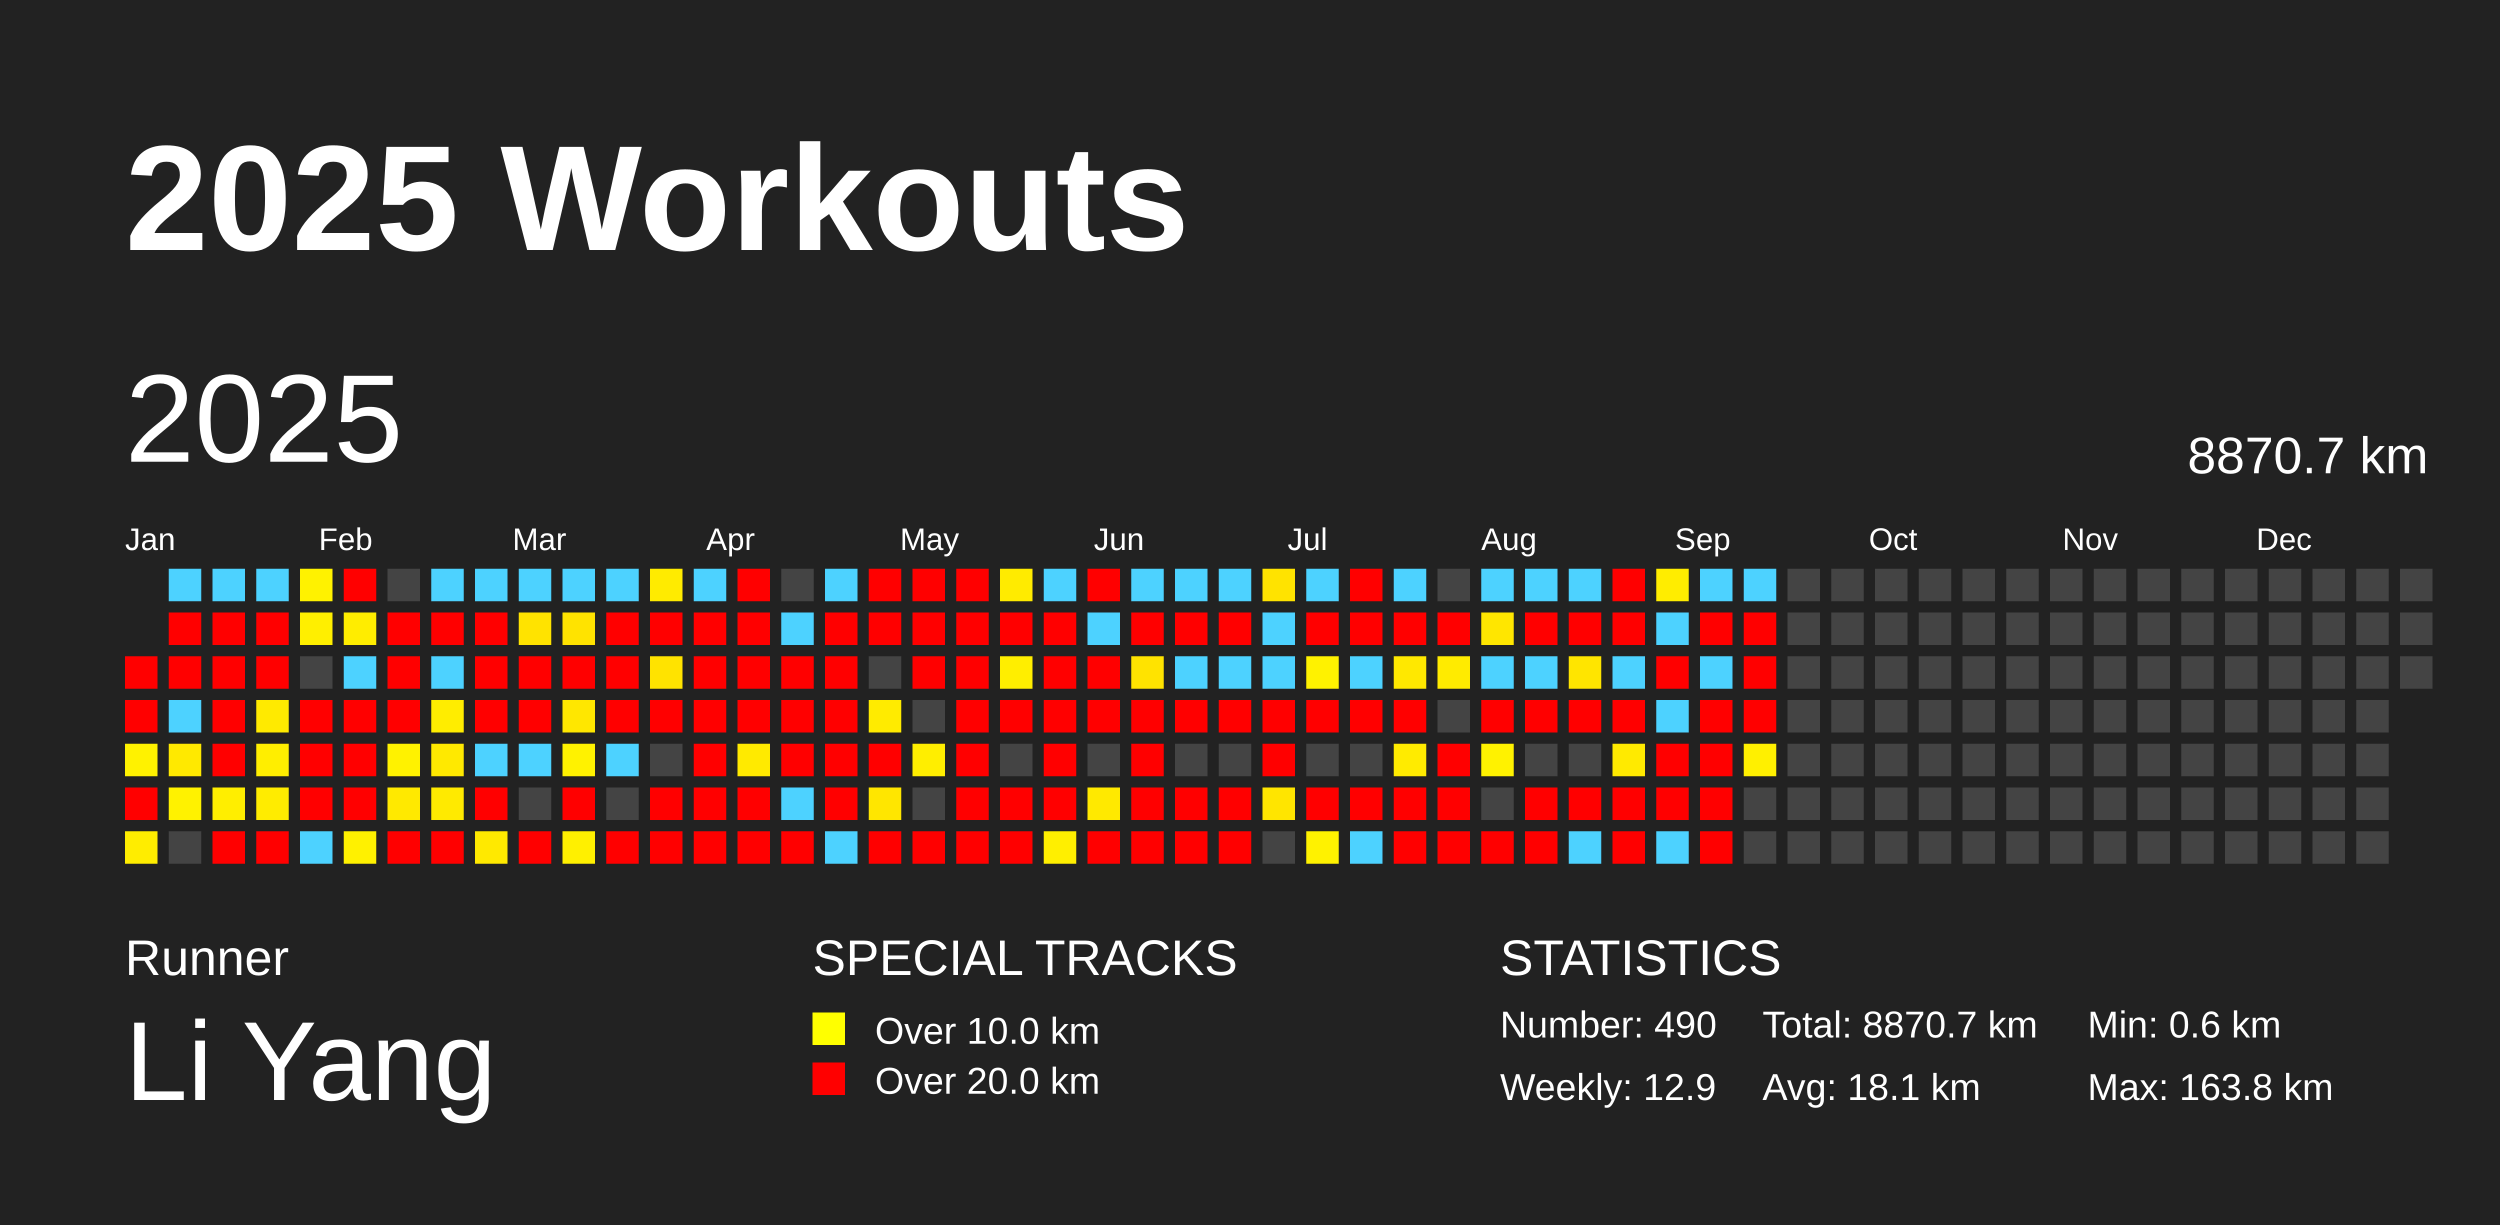
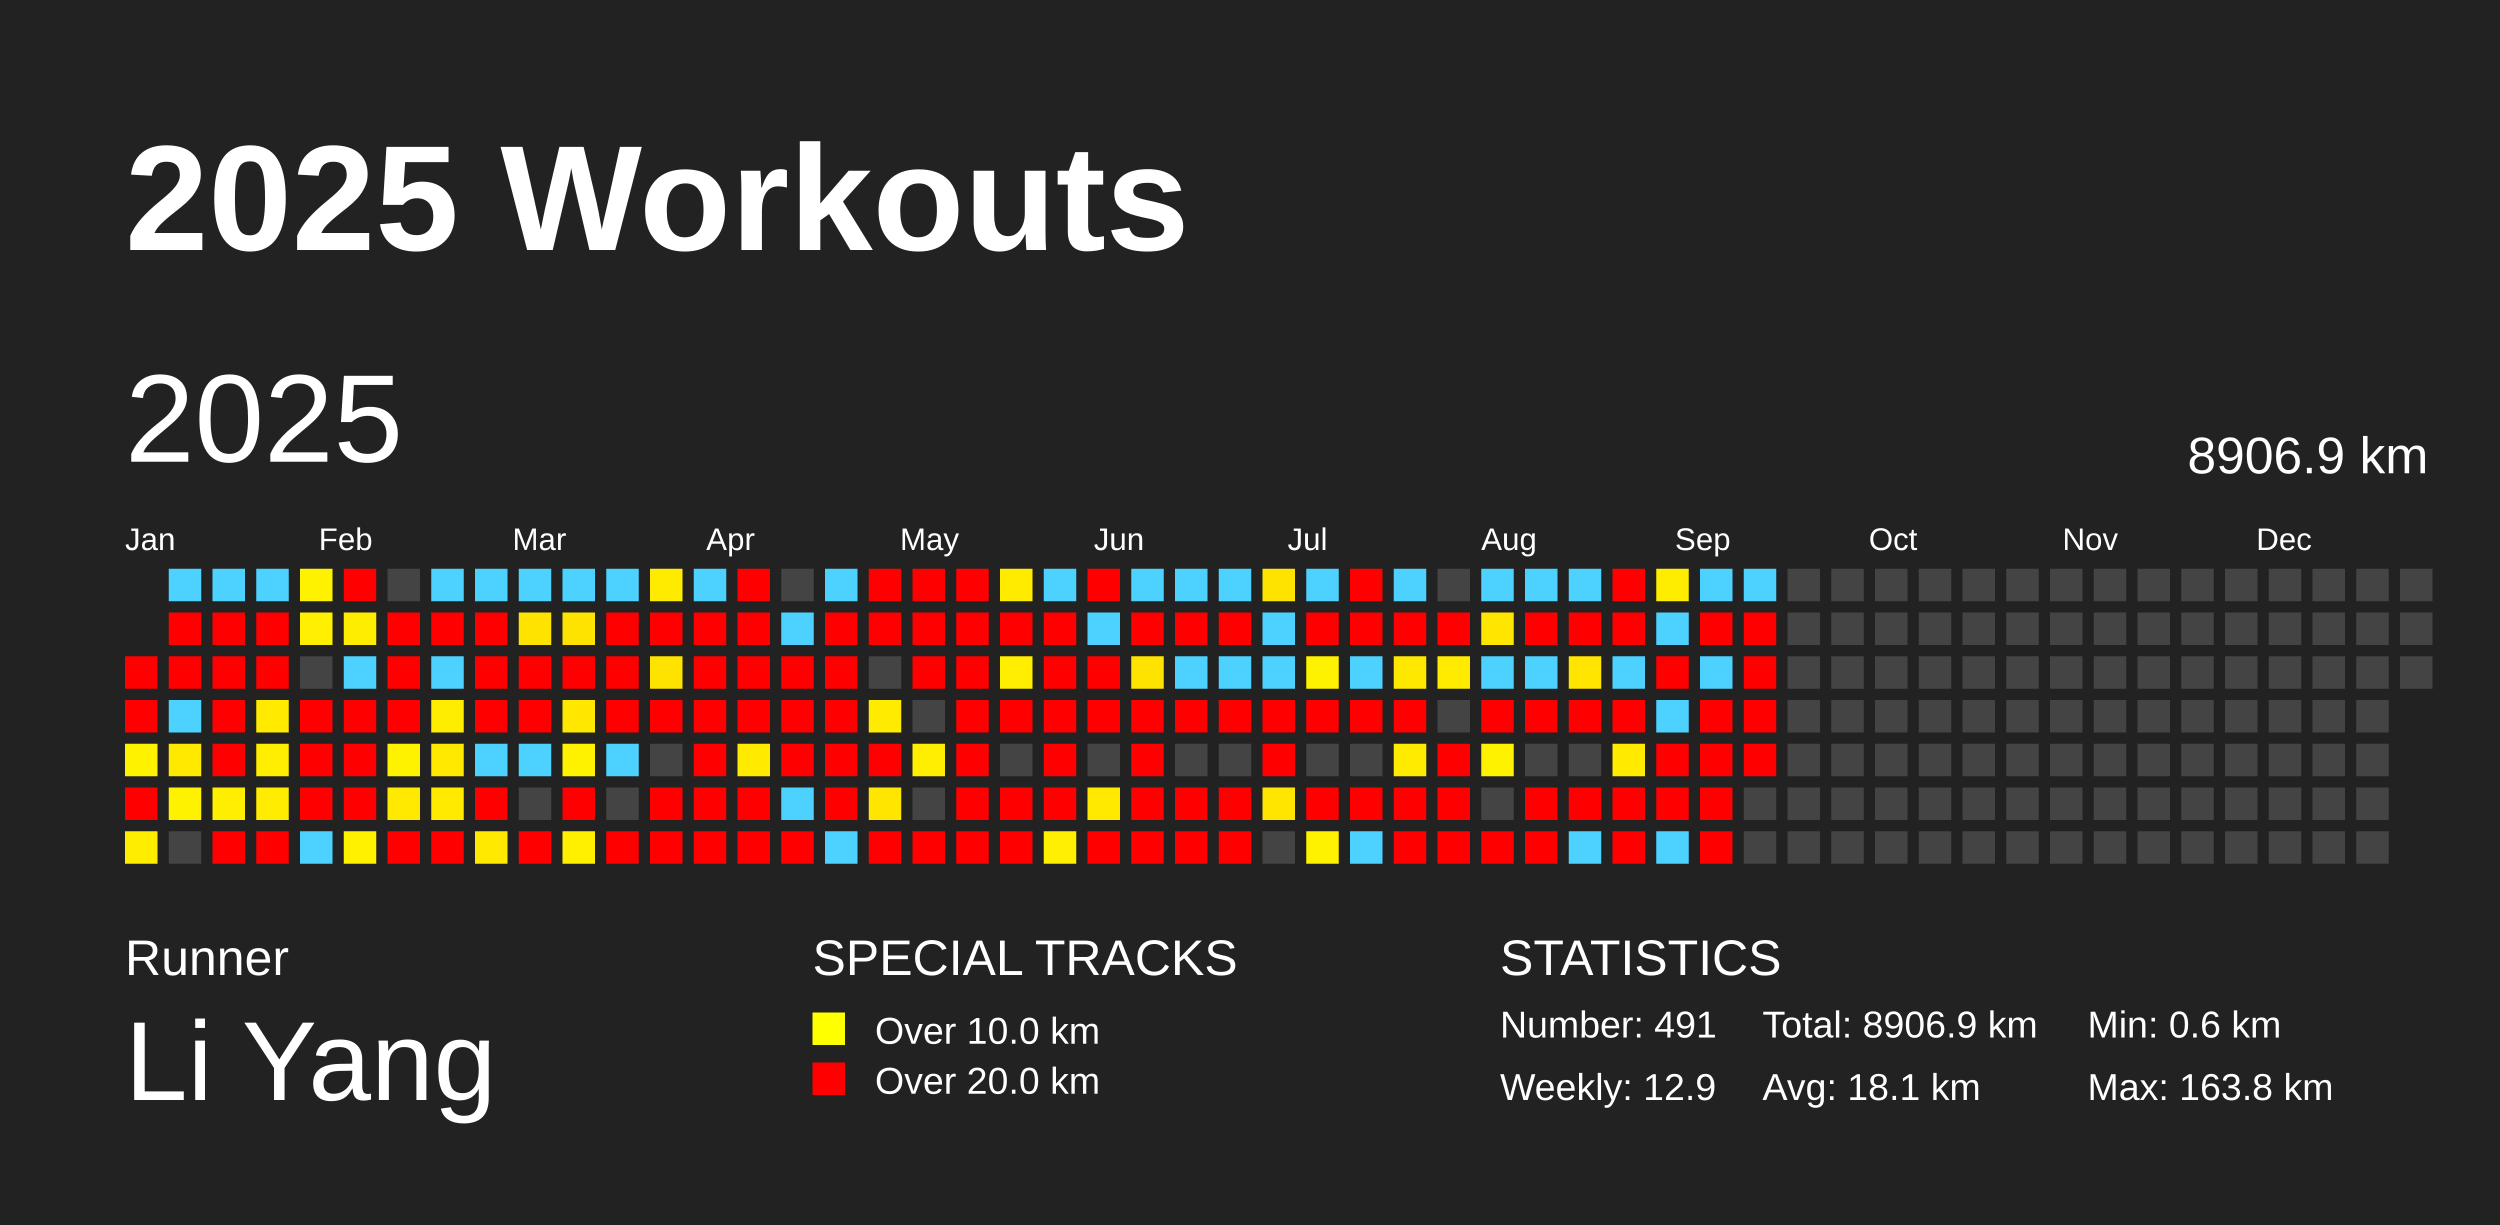
<svg xmlns="http://www.w3.org/2000/svg" baseProfile="full" height="98mm" version="1.1" viewBox="0,0,200,98" width="200mm">
  <defs />
  <rect fill="#222222" height="98" width="200" x="0" y="0" />
  <text fill="#FFFFFF" style="font-size:12px; font-family:Arial; font-weight:bold;" x="10" y="20">2025 Workouts</text>
  <text fill="#FFFFFF" style="font-size:4px; font-family:Arial" x="10" y="78">Runner</text>
  <text fill="#FFFFFF" style="font-size:9px; font-family:Arial" x="10" y="88">Li Yang</text>
  <text fill="#FFFFFF" style="font-size:4px; font-family:Arial" x="65" y="78">SPECIAL TRACKS</text>
  <rect fill="yellow" height="2.6" width="2.6" x="65" y="81" />
  <text fill="#FFFFFF" style="font-size:3px; font-family:Arial" x="70" y="83.5">Over 10.0 km</text>
  <rect fill="red" height="2.6" width="2.6" x="65" y="85" />
  <text fill="#FFFFFF" style="font-size:3px; font-family:Arial" x="70" y="87.5">Over 20.0 km</text>
  <text fill="#FFFFFF" style="font-size:4px; font-family:Arial" x="120" y="78">STATISTICS</text>
-   <text fill="#FFFFFF" style="font-size:3px; font-family:Arial" x="120" y="83">Number: 490</text>
+   <text fill="#FFFFFF" style="font-size:3px; font-family:Arial" x="120" y="83">Number: 491</text>
  <text fill="#FFFFFF" style="font-size:3px; font-family:Arial" x="120" y="88">Weekly: 12.9</text>
-   <text fill="#FFFFFF" style="font-size:3px; font-family:Arial" x="141" y="83">Total: 8870.7 km</text>
+   <text fill="#FFFFFF" style="font-size:3px; font-family:Arial" x="141" y="83">Total: 8906.9 km</text>
  <text fill="#FFFFFF" style="font-size:3px; font-family:Arial" x="141" y="88">Avg: 18.1 km</text>
  <text fill="#FFFFFF" style="font-size:3px; font-family:Arial" x="167" y="83">Min: 0.6 km</text>
  <text fill="#FFFFFF" style="font-size:3px; font-family:Arial" x="167" y="88">Max: 163.8 km</text>
  <text dominant-baseline="hanging" fill="#FFFFFF" style="font-size:10.0px; font-family:Arial;" x="10" y="30">2025</text>
-   <text dominant-baseline="hanging" fill="#FFFFFF" style="font-size:4.125px; font-family:Arial;" x="175" y="35">8870.7 km</text>
+   <text dominant-baseline="hanging" fill="#FFFFFF" style="font-size:4.125px; font-family:Arial;" x="175" y="35">8906.9 km</text>
  <text fill="#FFFFFF" style="font-size:2.5px; font-family:Arial" x="10.0" y="44">Jan</text>
  <text fill="#FFFFFF" style="font-size:2.5px; font-family:Arial" x="25.5" y="44">Feb</text>
  <text fill="#FFFFFF" style="font-size:2.5px; font-family:Arial" x="41.0" y="44">Mar</text>
  <text fill="#FFFFFF" style="font-size:2.5px; font-family:Arial" x="56.5" y="44">Apr</text>
  <text fill="#FFFFFF" style="font-size:2.5px; font-family:Arial" x="72.0" y="44">May</text>
  <text fill="#FFFFFF" style="font-size:2.5px; font-family:Arial" x="87.5" y="44">Jun</text>
  <text fill="#FFFFFF" style="font-size:2.5px; font-family:Arial" x="103.0" y="44">Jul</text>
  <text fill="#FFFFFF" style="font-size:2.5px; font-family:Arial" x="118.5" y="44">Aug</text>
  <text fill="#FFFFFF" style="font-size:2.5px; font-family:Arial" x="134.0" y="44">Sep</text>
  <text fill="#FFFFFF" style="font-size:2.5px; font-family:Arial" x="149.5" y="44">Oct</text>
  <text fill="#FFFFFF" style="font-size:2.5px; font-family:Arial" x="165.0" y="44">Nov</text>
  <text fill="#FFFFFF" style="font-size:2.5px; font-family:Arial" x="180.5" y="44">Dec</text>
  <rect fill="red" height="2.6" width="2.6" x="10.0" y="52.5" />
  <rect fill="red" height="2.6" width="2.6" x="10.0" y="56.0" />
  <rect fill="#fff200" height="2.6" width="2.6" x="10.0" y="59.5" />
  <rect fill="red" height="2.6" width="2.6" x="10.0" y="63.0" />
  <rect fill="#ffed00" height="2.6" width="2.6" x="10.0" y="66.5" />
  <rect fill="#4dd2ff" height="2.6" width="2.6" x="13.5" y="45.5" />
  <rect fill="red" height="2.6" width="2.6" x="13.5" y="49.0" />
  <rect fill="red" height="2.6" width="2.6" x="13.5" y="52.5" />
  <rect fill="#4dd2ff" height="2.6" width="2.6" x="13.5" y="56.0" />
  <rect fill="#ffe900" height="2.6" width="2.6" x="13.5" y="59.5" />
  <rect fill="#fff200" height="2.6" width="2.6" x="13.5" y="63.0" />
  <rect fill="#444444" height="2.6" width="2.6" x="13.5" y="66.5" />
  <rect fill="#4dd2ff" height="2.6" width="2.6" x="17.0" y="45.5" />
  <rect fill="red" height="2.6" width="2.6" x="17.0" y="49.0" />
  <rect fill="red" height="2.6" width="2.6" x="17.0" y="52.5" />
  <rect fill="red" height="2.6" width="2.6" x="17.0" y="56.0" />
  <rect fill="red" height="2.6" width="2.6" x="17.0" y="59.5" />
  <rect fill="#ffee00" height="2.6" width="2.6" x="17.0" y="63.0" />
  <rect fill="red" height="2.6" width="2.6" x="17.0" y="66.5" />
  <rect fill="#4dd2ff" height="2.6" width="2.6" x="20.5" y="45.5" />
  <rect fill="red" height="2.6" width="2.6" x="20.5" y="49.0" />
  <rect fill="red" height="2.6" width="2.6" x="20.5" y="52.5" />
  <rect fill="#ffea00" height="2.6" width="2.6" x="20.5" y="56.0" />
  <rect fill="#ffee00" height="2.6" width="2.6" x="20.5" y="59.5" />
  <rect fill="#ffec00" height="2.6" width="2.6" x="20.5" y="63.0" />
  <rect fill="red" height="2.6" width="2.6" x="20.5" y="66.5" />
  <rect fill="#fff200" height="2.6" width="2.6" x="24.0" y="45.5" />
  <rect fill="#ffef00" height="2.6" width="2.6" x="24.0" y="49.0" />
  <rect fill="#444444" height="2.6" width="2.6" x="24.0" y="52.5" />
  <rect fill="red" height="2.6" width="2.6" x="24.0" y="56.0" />
  <rect fill="red" height="2.6" width="2.6" x="24.0" y="59.5" />
  <rect fill="red" height="2.6" width="2.6" x="24.0" y="63.0" />
  <rect fill="#4dd2ff" height="2.6" width="2.6" x="24.0" y="66.5" />
  <rect fill="red" height="2.6" width="2.6" x="27.5" y="45.5" />
  <rect fill="#ffed00" height="2.6" width="2.6" x="27.5" y="49.0" />
  <rect fill="#4dd2ff" height="2.6" width="2.6" x="27.5" y="52.5" />
  <rect fill="red" height="2.6" width="2.6" x="27.5" y="56.0" />
  <rect fill="red" height="2.6" width="2.6" x="27.5" y="59.5" />
  <rect fill="red" height="2.6" width="2.6" x="27.5" y="63.0" />
  <rect fill="#fff100" height="2.6" width="2.6" x="27.5" y="66.5" />
  <rect fill="#444444" height="2.6" width="2.6" x="31.0" y="45.5" />
  <rect fill="red" height="2.6" width="2.6" x="31.0" y="49.0" />
  <rect fill="red" height="2.6" width="2.6" x="31.0" y="52.5" />
  <rect fill="red" height="2.6" width="2.6" x="31.0" y="56.0" />
  <rect fill="#fff200" height="2.6" width="2.6" x="31.0" y="59.5" />
  <rect fill="#ffe900" height="2.6" width="2.6" x="31.0" y="63.0" />
  <rect fill="red" height="2.6" width="2.6" x="31.0" y="66.5" />
  <rect fill="#4dd2ff" height="2.6" width="2.6" x="34.5" y="45.5" />
  <rect fill="red" height="2.6" width="2.6" x="34.5" y="49.0" />
  <rect fill="#4dd2ff" height="2.6" width="2.6" x="34.5" y="52.5" />
  <rect fill="#ffed00" height="2.6" width="2.6" x="34.5" y="56.0" />
  <rect fill="#ffe900" height="2.6" width="2.6" x="34.5" y="59.5" />
  <rect fill="#ffea00" height="2.6" width="2.6" x="34.5" y="63.0" />
  <rect fill="red" height="2.6" width="2.6" x="34.5" y="66.5" />
  <rect fill="#4dd2ff" height="2.6" width="2.6" x="38.0" y="45.5" />
  <rect fill="red" height="2.6" width="2.6" x="38.0" y="49.0" />
  <rect fill="red" height="2.6" width="2.6" x="38.0" y="52.5" />
  <rect fill="red" height="2.6" width="2.6" x="38.0" y="56.0" />
  <rect fill="#4dd2ff" height="2.6" width="2.6" x="38.0" y="59.5" />
  <rect fill="red" height="2.6" width="2.6" x="38.0" y="63.0" />
  <rect fill="#ffe900" height="2.6" width="2.6" x="38.0" y="66.5" />
  <rect fill="#4dd2ff" height="2.6" width="2.6" x="41.5" y="45.5" />
  <rect fill="#ffe300" height="2.6" width="2.6" x="41.5" y="49.0" />
  <rect fill="red" height="2.6" width="2.6" x="41.5" y="52.5" />
  <rect fill="red" height="2.6" width="2.6" x="41.5" y="56.0" />
  <rect fill="#4dd2ff" height="2.6" width="2.6" x="41.5" y="59.5" />
  <rect fill="#444444" height="2.6" width="2.6" x="41.5" y="63.0" />
  <rect fill="red" height="2.6" width="2.6" x="41.5" y="66.5" />
  <rect fill="#4dd2ff" height="2.6" width="2.6" x="45.0" y="45.5" />
  <rect fill="#ffe300" height="2.6" width="2.6" x="45.0" y="49.0" />
  <rect fill="red" height="2.6" width="2.6" x="45.0" y="52.5" />
  <rect fill="#ffe700" height="2.6" width="2.6" x="45.0" y="56.0" />
  <rect fill="#fff200" height="2.6" width="2.6" x="45.0" y="59.5" />
  <rect fill="red" height="2.6" width="2.6" x="45.0" y="63.0" />
  <rect fill="#fff000" height="2.6" width="2.6" x="45.0" y="66.5" />
  <rect fill="#4dd2ff" height="2.6" width="2.6" x="48.5" y="45.5" />
  <rect fill="red" height="2.6" width="2.6" x="48.5" y="49.0" />
  <rect fill="red" height="2.6" width="2.6" x="48.5" y="52.5" />
  <rect fill="red" height="2.6" width="2.6" x="48.5" y="56.0" />
  <rect fill="#4dd2ff" height="2.6" width="2.6" x="48.5" y="59.5" />
  <rect fill="#444444" height="2.6" width="2.6" x="48.5" y="63.0" />
  <rect fill="red" height="2.6" width="2.6" x="48.5" y="66.5" />
  <rect fill="#ffeb00" height="2.6" width="2.6" x="52.0" y="45.5" />
  <rect fill="red" height="2.6" width="2.6" x="52.0" y="49.0" />
  <rect fill="#ffe300" height="2.6" width="2.6" x="52.0" y="52.5" />
  <rect fill="red" height="2.6" width="2.6" x="52.0" y="56.0" />
  <rect fill="#444444" height="2.6" width="2.6" x="52.0" y="59.5" />
  <rect fill="red" height="2.6" width="2.6" x="52.0" y="63.0" />
  <rect fill="red" height="2.6" width="2.6" x="52.0" y="66.5" />
  <rect fill="#4dd2ff" height="2.6" width="2.6" x="55.5" y="45.5" />
  <rect fill="red" height="2.6" width="2.6" x="55.5" y="49.0" />
  <rect fill="red" height="2.6" width="2.6" x="55.5" y="52.5" />
  <rect fill="red" height="2.6" width="2.6" x="55.5" y="56.0" />
  <rect fill="red" height="2.6" width="2.6" x="55.5" y="59.5" />
  <rect fill="red" height="2.6" width="2.6" x="55.5" y="63.0" />
  <rect fill="red" height="2.6" width="2.6" x="55.5" y="66.5" />
  <rect fill="red" height="2.6" width="2.6" x="59.0" y="45.5" />
  <rect fill="red" height="2.6" width="2.6" x="59.0" y="49.0" />
  <rect fill="red" height="2.6" width="2.6" x="59.0" y="52.5" />
  <rect fill="red" height="2.6" width="2.6" x="59.0" y="56.0" />
  <rect fill="#ffea00" height="2.6" width="2.6" x="59.0" y="59.5" />
  <rect fill="red" height="2.6" width="2.6" x="59.0" y="63.0" />
  <rect fill="red" height="2.6" width="2.6" x="59.0" y="66.5" />
  <rect fill="#444444" height="2.6" width="2.6" x="62.5" y="45.5" />
  <rect fill="#4dd2ff" height="2.6" width="2.6" x="62.5" y="49.0" />
  <rect fill="red" height="2.6" width="2.6" x="62.5" y="52.5" />
  <rect fill="red" height="2.6" width="2.6" x="62.5" y="56.0" />
  <rect fill="red" height="2.6" width="2.6" x="62.5" y="59.5" />
  <rect fill="#4dd2ff" height="2.6" width="2.6" x="62.5" y="63.0" />
  <rect fill="red" height="2.6" width="2.6" x="62.5" y="66.5" />
  <rect fill="#4dd2ff" height="2.6" width="2.6" x="66.0" y="45.5" />
  <rect fill="red" height="2.6" width="2.6" x="66.0" y="49.0" />
  <rect fill="red" height="2.6" width="2.6" x="66.0" y="52.5" />
  <rect fill="red" height="2.6" width="2.6" x="66.0" y="56.0" />
  <rect fill="red" height="2.6" width="2.6" x="66.0" y="59.5" />
  <rect fill="red" height="2.6" width="2.6" x="66.0" y="63.0" />
  <rect fill="#4dd2ff" height="2.6" width="2.6" x="66.0" y="66.5" />
  <rect fill="red" height="2.6" width="2.6" x="69.5" y="45.5" />
  <rect fill="red" height="2.6" width="2.6" x="69.5" y="49.0" />
  <rect fill="#444444" height="2.6" width="2.6" x="69.5" y="52.5" />
  <rect fill="#ffeb00" height="2.6" width="2.6" x="69.5" y="56.0" />
  <rect fill="red" height="2.6" width="2.6" x="69.5" y="59.5" />
  <rect fill="#ffe600" height="2.6" width="2.6" x="69.5" y="63.0" />
  <rect fill="red" height="2.6" width="2.6" x="69.5" y="66.5" />
  <rect fill="red" height="2.6" width="2.6" x="73.0" y="45.5" />
  <rect fill="red" height="2.6" width="2.6" x="73.0" y="49.0" />
  <rect fill="red" height="2.6" width="2.6" x="73.0" y="52.5" />
  <rect fill="#444444" height="2.6" width="2.6" x="73.0" y="56.0" />
  <rect fill="#ffee00" height="2.6" width="2.6" x="73.0" y="59.5" />
  <rect fill="#444444" height="2.6" width="2.6" x="73.0" y="63.0" />
  <rect fill="red" height="2.6" width="2.6" x="73.0" y="66.5" />
  <rect fill="red" height="2.6" width="2.6" x="76.5" y="45.5" />
  <rect fill="red" height="2.6" width="2.6" x="76.5" y="49.0" />
  <rect fill="red" height="2.6" width="2.6" x="76.5" y="52.5" />
  <rect fill="red" height="2.6" width="2.6" x="76.5" y="56.0" />
  <rect fill="red" height="2.6" width="2.6" x="76.5" y="59.5" />
  <rect fill="red" height="2.6" width="2.6" x="76.5" y="63.0" />
  <rect fill="red" height="2.6" width="2.6" x="76.5" y="66.5" />
  <rect fill="#ffeb00" height="2.6" width="2.6" x="80.0" y="45.5" />
  <rect fill="red" height="2.6" width="2.6" x="80.0" y="49.0" />
  <rect fill="#ffee00" height="2.6" width="2.6" x="80.0" y="52.5" />
  <rect fill="red" height="2.6" width="2.6" x="80.0" y="56.0" />
  <rect fill="#444444" height="2.6" width="2.6" x="80.0" y="59.5" />
  <rect fill="red" height="2.6" width="2.6" x="80.0" y="63.0" />
  <rect fill="red" height="2.6" width="2.6" x="80.0" y="66.5" />
  <rect fill="#4dd2ff" height="2.6" width="2.6" x="83.5" y="45.5" />
  <rect fill="red" height="2.6" width="2.6" x="83.5" y="49.0" />
  <rect fill="red" height="2.6" width="2.6" x="83.5" y="52.5" />
  <rect fill="red" height="2.6" width="2.6" x="83.5" y="56.0" />
  <rect fill="red" height="2.6" width="2.6" x="83.5" y="59.5" />
  <rect fill="red" height="2.6" width="2.6" x="83.5" y="63.0" />
  <rect fill="#ffef00" height="2.6" width="2.6" x="83.5" y="66.5" />
  <rect fill="red" height="2.6" width="2.6" x="87.0" y="45.5" />
  <rect fill="#4dd2ff" height="2.6" width="2.6" x="87.0" y="49.0" />
  <rect fill="red" height="2.6" width="2.6" x="87.0" y="52.5" />
  <rect fill="red" height="2.6" width="2.6" x="87.0" y="56.0" />
  <rect fill="#444444" height="2.6" width="2.6" x="87.0" y="59.5" />
  <rect fill="#ffe900" height="2.6" width="2.6" x="87.0" y="63.0" />
  <rect fill="red" height="2.6" width="2.6" x="87.0" y="66.5" />
  <rect fill="#4dd2ff" height="2.6" width="2.6" x="90.5" y="45.5" />
  <rect fill="red" height="2.6" width="2.6" x="90.5" y="49.0" />
  <rect fill="#ffe300" height="2.6" width="2.6" x="90.5" y="52.5" />
  <rect fill="red" height="2.6" width="2.6" x="90.5" y="56.0" />
  <rect fill="red" height="2.6" width="2.6" x="90.5" y="59.5" />
  <rect fill="red" height="2.6" width="2.6" x="90.5" y="63.0" />
  <rect fill="red" height="2.6" width="2.6" x="90.5" y="66.5" />
  <rect fill="#4dd2ff" height="2.6" width="2.6" x="94.0" y="45.5" />
  <rect fill="red" height="2.6" width="2.6" x="94.0" y="49.0" />
  <rect fill="#4dd2ff" height="2.6" width="2.6" x="94.0" y="52.5" />
  <rect fill="red" height="2.6" width="2.6" x="94.0" y="56.0" />
  <rect fill="#444444" height="2.6" width="2.6" x="94.0" y="59.5" />
  <rect fill="red" height="2.6" width="2.6" x="94.0" y="63.0" />
  <rect fill="red" height="2.6" width="2.6" x="94.0" y="66.5" />
  <rect fill="#4dd2ff" height="2.6" width="2.6" x="97.5" y="45.5" />
  <rect fill="red" height="2.6" width="2.6" x="97.5" y="49.0" />
  <rect fill="#4dd2ff" height="2.6" width="2.6" x="97.5" y="52.5" />
  <rect fill="red" height="2.6" width="2.6" x="97.5" y="56.0" />
  <rect fill="#444444" height="2.6" width="2.6" x="97.5" y="59.5" />
  <rect fill="red" height="2.6" width="2.6" x="97.5" y="63.0" />
  <rect fill="red" height="2.6" width="2.6" x="97.5" y="66.5" />
  <rect fill="#ffe300" height="2.6" width="2.6" x="101.0" y="45.5" />
  <rect fill="#4dd2ff" height="2.6" width="2.6" x="101.0" y="49.0" />
  <rect fill="#4dd2ff" height="2.6" width="2.6" x="101.0" y="52.5" />
  <rect fill="red" height="2.6" width="2.6" x="101.0" y="56.0" />
  <rect fill="red" height="2.6" width="2.6" x="101.0" y="59.5" />
  <rect fill="#ffe500" height="2.6" width="2.6" x="101.0" y="63.0" />
  <rect fill="#444444" height="2.6" width="2.6" x="101.0" y="66.5" />
  <rect fill="#4dd2ff" height="2.6" width="2.6" x="104.5" y="45.5" />
  <rect fill="red" height="2.6" width="2.6" x="104.5" y="49.0" />
  <rect fill="#fff200" height="2.6" width="2.6" x="104.5" y="52.5" />
  <rect fill="red" height="2.6" width="2.6" x="104.5" y="56.0" />
  <rect fill="#444444" height="2.6" width="2.6" x="104.5" y="59.5" />
  <rect fill="red" height="2.6" width="2.6" x="104.5" y="63.0" />
  <rect fill="#fff200" height="2.6" width="2.6" x="104.5" y="66.5" />
  <rect fill="red" height="2.6" width="2.6" x="108.0" y="45.5" />
  <rect fill="red" height="2.6" width="2.6" x="108.0" y="49.0" />
  <rect fill="#4dd2ff" height="2.6" width="2.6" x="108.0" y="52.5" />
  <rect fill="red" height="2.6" width="2.6" x="108.0" y="56.0" />
  <rect fill="#444444" height="2.6" width="2.6" x="108.0" y="59.5" />
  <rect fill="red" height="2.6" width="2.6" x="108.0" y="63.0" />
  <rect fill="#4dd2ff" height="2.6" width="2.6" x="108.0" y="66.5" />
  <rect fill="#4dd2ff" height="2.6" width="2.6" x="111.5" y="45.5" />
  <rect fill="red" height="2.6" width="2.6" x="111.5" y="49.0" />
  <rect fill="#ffe800" height="2.6" width="2.6" x="111.5" y="52.5" />
  <rect fill="red" height="2.6" width="2.6" x="111.5" y="56.0" />
  <rect fill="#ffeb00" height="2.6" width="2.6" x="111.5" y="59.5" />
  <rect fill="red" height="2.6" width="2.6" x="111.5" y="63.0" />
  <rect fill="red" height="2.6" width="2.6" x="111.5" y="66.5" />
  <rect fill="#444444" height="2.6" width="2.6" x="115.0" y="45.5" />
  <rect fill="red" height="2.6" width="2.6" x="115.0" y="49.0" />
  <rect fill="#ffeb00" height="2.6" width="2.6" x="115.0" y="52.5" />
  <rect fill="#444444" height="2.6" width="2.6" x="115.0" y="56.0" />
  <rect fill="red" height="2.6" width="2.6" x="115.0" y="59.5" />
  <rect fill="red" height="2.6" width="2.6" x="115.0" y="63.0" />
  <rect fill="red" height="2.6" width="2.6" x="115.0" y="66.5" />
  <rect fill="#4dd2ff" height="2.6" width="2.6" x="118.5" y="45.5" />
  <rect fill="#ffe600" height="2.6" width="2.6" x="118.5" y="49.0" />
  <rect fill="#4dd2ff" height="2.6" width="2.6" x="118.5" y="52.5" />
  <rect fill="red" height="2.6" width="2.6" x="118.5" y="56.0" />
  <rect fill="#fff200" height="2.6" width="2.6" x="118.5" y="59.5" />
  <rect fill="#444444" height="2.6" width="2.6" x="118.5" y="63.0" />
  <rect fill="red" height="2.6" width="2.6" x="118.5" y="66.5" />
  <rect fill="#4dd2ff" height="2.6" width="2.6" x="122.0" y="45.5" />
  <rect fill="red" height="2.6" width="2.6" x="122.0" y="49.0" />
  <rect fill="#4dd2ff" height="2.6" width="2.6" x="122.0" y="52.5" />
  <rect fill="red" height="2.6" width="2.6" x="122.0" y="56.0" />
  <rect fill="#444444" height="2.6" width="2.6" x="122.0" y="59.5" />
  <rect fill="red" height="2.6" width="2.6" x="122.0" y="63.0" />
  <rect fill="red" height="2.6" width="2.6" x="122.0" y="66.5" />
  <rect fill="#4dd2ff" height="2.6" width="2.6" x="125.5" y="45.5" />
  <rect fill="red" height="2.6" width="2.6" x="125.5" y="49.0" />
  <rect fill="#ffe500" height="2.6" width="2.6" x="125.5" y="52.5" />
  <rect fill="red" height="2.6" width="2.6" x="125.5" y="56.0" />
  <rect fill="#444444" height="2.6" width="2.6" x="125.5" y="59.5" />
  <rect fill="red" height="2.6" width="2.6" x="125.5" y="63.0" />
  <rect fill="#4dd2ff" height="2.6" width="2.6" x="125.5" y="66.5" />
  <rect fill="red" height="2.6" width="2.6" x="129.0" y="45.5" />
  <rect fill="red" height="2.6" width="2.6" x="129.0" y="49.0" />
  <rect fill="#4dd2ff" height="2.6" width="2.6" x="129.0" y="52.5" />
  <rect fill="red" height="2.6" width="2.6" x="129.0" y="56.0" />
  <rect fill="#ffea00" height="2.6" width="2.6" x="129.0" y="59.5" />
  <rect fill="red" height="2.6" width="2.6" x="129.0" y="63.0" />
  <rect fill="red" height="2.6" width="2.6" x="129.0" y="66.5" />
  <rect fill="#ffed00" height="2.6" width="2.6" x="132.5" y="45.5" />
  <rect fill="#4dd2ff" height="2.6" width="2.6" x="132.5" y="49.0" />
  <rect fill="red" height="2.6" width="2.6" x="132.5" y="52.5" />
  <rect fill="#4dd2ff" height="2.6" width="2.6" x="132.5" y="56.0" />
  <rect fill="red" height="2.6" width="2.6" x="132.5" y="59.5" />
  <rect fill="red" height="2.6" width="2.6" x="132.5" y="63.0" />
  <rect fill="#4dd2ff" height="2.6" width="2.6" x="132.5" y="66.5" />
  <rect fill="#4dd2ff" height="2.6" width="2.6" x="136.0" y="45.5" />
  <rect fill="red" height="2.6" width="2.6" x="136.0" y="49.0" />
  <rect fill="#4dd2ff" height="2.6" width="2.6" x="136.0" y="52.5" />
  <rect fill="red" height="2.6" width="2.6" x="136.0" y="56.0" />
  <rect fill="red" height="2.6" width="2.6" x="136.0" y="59.5" />
  <rect fill="red" height="2.6" width="2.6" x="136.0" y="63.0" />
  <rect fill="red" height="2.6" width="2.6" x="136.0" y="66.5" />
  <rect fill="#4dd2ff" height="2.6" width="2.6" x="139.5" y="45.5" />
  <rect fill="red" height="2.6" width="2.6" x="139.5" y="49.0" />
  <rect fill="red" height="2.6" width="2.6" x="139.5" y="52.5" />
  <rect fill="red" height="2.6" width="2.6" x="139.5" y="56.0" />
-   <rect fill="#fff000" height="2.6" width="2.6" x="139.5" y="59.5" />
+   <rect fill="red" height="2.6" width="2.6" x="139.5" y="59.5" />
  <rect fill="#444444" height="2.6" width="2.6" x="139.5" y="63.0" />
  <rect fill="#444444" height="2.6" width="2.6" x="139.5" y="66.5" />
  <rect fill="#444444" height="2.6" width="2.6" x="143.0" y="45.5" />
  <rect fill="#444444" height="2.6" width="2.6" x="143.0" y="49.0" />
  <rect fill="#444444" height="2.6" width="2.6" x="143.0" y="52.5" />
  <rect fill="#444444" height="2.6" width="2.6" x="143.0" y="56.0" />
  <rect fill="#444444" height="2.6" width="2.6" x="143.0" y="59.5" />
  <rect fill="#444444" height="2.6" width="2.6" x="143.0" y="63.0" />
  <rect fill="#444444" height="2.6" width="2.6" x="143.0" y="66.5" />
  <rect fill="#444444" height="2.6" width="2.6" x="146.5" y="45.5" />
  <rect fill="#444444" height="2.6" width="2.6" x="146.5" y="49.0" />
  <rect fill="#444444" height="2.6" width="2.6" x="146.5" y="52.5" />
  <rect fill="#444444" height="2.6" width="2.6" x="146.5" y="56.0" />
  <rect fill="#444444" height="2.6" width="2.6" x="146.5" y="59.5" />
  <rect fill="#444444" height="2.6" width="2.6" x="146.5" y="63.0" />
  <rect fill="#444444" height="2.6" width="2.6" x="146.5" y="66.5" />
  <rect fill="#444444" height="2.6" width="2.6" x="150.0" y="45.5" />
  <rect fill="#444444" height="2.6" width="2.6" x="150.0" y="49.0" />
  <rect fill="#444444" height="2.6" width="2.6" x="150.0" y="52.5" />
  <rect fill="#444444" height="2.6" width="2.6" x="150.0" y="56.0" />
  <rect fill="#444444" height="2.6" width="2.6" x="150.0" y="59.5" />
  <rect fill="#444444" height="2.6" width="2.6" x="150.0" y="63.0" />
  <rect fill="#444444" height="2.6" width="2.6" x="150.0" y="66.5" />
  <rect fill="#444444" height="2.6" width="2.6" x="153.5" y="45.5" />
  <rect fill="#444444" height="2.6" width="2.6" x="153.5" y="49.0" />
  <rect fill="#444444" height="2.6" width="2.6" x="153.5" y="52.5" />
  <rect fill="#444444" height="2.6" width="2.6" x="153.5" y="56.0" />
  <rect fill="#444444" height="2.6" width="2.6" x="153.5" y="59.5" />
  <rect fill="#444444" height="2.6" width="2.6" x="153.5" y="63.0" />
  <rect fill="#444444" height="2.6" width="2.6" x="153.5" y="66.5" />
  <rect fill="#444444" height="2.6" width="2.6" x="157.0" y="45.5" />
  <rect fill="#444444" height="2.6" width="2.6" x="157.0" y="49.0" />
  <rect fill="#444444" height="2.6" width="2.6" x="157.0" y="52.5" />
  <rect fill="#444444" height="2.6" width="2.6" x="157.0" y="56.0" />
  <rect fill="#444444" height="2.6" width="2.6" x="157.0" y="59.5" />
  <rect fill="#444444" height="2.6" width="2.6" x="157.0" y="63.0" />
  <rect fill="#444444" height="2.6" width="2.6" x="157.0" y="66.5" />
  <rect fill="#444444" height="2.6" width="2.6" x="160.5" y="45.5" />
  <rect fill="#444444" height="2.6" width="2.6" x="160.5" y="49.0" />
  <rect fill="#444444" height="2.6" width="2.6" x="160.5" y="52.5" />
  <rect fill="#444444" height="2.6" width="2.6" x="160.5" y="56.0" />
  <rect fill="#444444" height="2.6" width="2.6" x="160.5" y="59.5" />
  <rect fill="#444444" height="2.6" width="2.6" x="160.5" y="63.0" />
  <rect fill="#444444" height="2.6" width="2.6" x="160.5" y="66.5" />
  <rect fill="#444444" height="2.6" width="2.6" x="164.0" y="45.5" />
  <rect fill="#444444" height="2.6" width="2.6" x="164.0" y="49.0" />
  <rect fill="#444444" height="2.6" width="2.6" x="164.0" y="52.5" />
  <rect fill="#444444" height="2.6" width="2.6" x="164.0" y="56.0" />
  <rect fill="#444444" height="2.6" width="2.6" x="164.0" y="59.5" />
  <rect fill="#444444" height="2.6" width="2.6" x="164.0" y="63.0" />
  <rect fill="#444444" height="2.6" width="2.6" x="164.0" y="66.5" />
  <rect fill="#444444" height="2.6" width="2.6" x="167.5" y="45.5" />
  <rect fill="#444444" height="2.6" width="2.6" x="167.5" y="49.0" />
  <rect fill="#444444" height="2.6" width="2.6" x="167.5" y="52.5" />
  <rect fill="#444444" height="2.6" width="2.6" x="167.5" y="56.0" />
  <rect fill="#444444" height="2.6" width="2.6" x="167.5" y="59.5" />
  <rect fill="#444444" height="2.6" width="2.6" x="167.5" y="63.0" />
  <rect fill="#444444" height="2.6" width="2.6" x="167.5" y="66.5" />
  <rect fill="#444444" height="2.6" width="2.6" x="171.0" y="45.5" />
  <rect fill="#444444" height="2.6" width="2.6" x="171.0" y="49.0" />
  <rect fill="#444444" height="2.6" width="2.6" x="171.0" y="52.5" />
  <rect fill="#444444" height="2.6" width="2.6" x="171.0" y="56.0" />
  <rect fill="#444444" height="2.6" width="2.6" x="171.0" y="59.5" />
  <rect fill="#444444" height="2.6" width="2.6" x="171.0" y="63.0" />
  <rect fill="#444444" height="2.6" width="2.6" x="171.0" y="66.5" />
  <rect fill="#444444" height="2.6" width="2.6" x="174.5" y="45.5" />
  <rect fill="#444444" height="2.6" width="2.6" x="174.5" y="49.0" />
  <rect fill="#444444" height="2.6" width="2.6" x="174.5" y="52.5" />
  <rect fill="#444444" height="2.6" width="2.6" x="174.5" y="56.0" />
  <rect fill="#444444" height="2.6" width="2.6" x="174.5" y="59.5" />
  <rect fill="#444444" height="2.6" width="2.6" x="174.5" y="63.0" />
  <rect fill="#444444" height="2.6" width="2.6" x="174.5" y="66.5" />
  <rect fill="#444444" height="2.6" width="2.6" x="178.0" y="45.5" />
  <rect fill="#444444" height="2.6" width="2.6" x="178.0" y="49.0" />
  <rect fill="#444444" height="2.6" width="2.6" x="178.0" y="52.5" />
  <rect fill="#444444" height="2.6" width="2.6" x="178.0" y="56.0" />
  <rect fill="#444444" height="2.6" width="2.6" x="178.0" y="59.5" />
  <rect fill="#444444" height="2.6" width="2.6" x="178.0" y="63.0" />
  <rect fill="#444444" height="2.6" width="2.6" x="178.0" y="66.5" />
  <rect fill="#444444" height="2.6" width="2.6" x="181.5" y="45.5" />
  <rect fill="#444444" height="2.6" width="2.6" x="181.5" y="49.0" />
  <rect fill="#444444" height="2.6" width="2.6" x="181.5" y="52.5" />
  <rect fill="#444444" height="2.6" width="2.6" x="181.5" y="56.0" />
  <rect fill="#444444" height="2.6" width="2.6" x="181.5" y="59.5" />
  <rect fill="#444444" height="2.6" width="2.6" x="181.5" y="63.0" />
  <rect fill="#444444" height="2.6" width="2.6" x="181.5" y="66.5" />
  <rect fill="#444444" height="2.6" width="2.6" x="185.0" y="45.5" />
  <rect fill="#444444" height="2.6" width="2.6" x="185.0" y="49.0" />
  <rect fill="#444444" height="2.6" width="2.6" x="185.0" y="52.5" />
  <rect fill="#444444" height="2.6" width="2.6" x="185.0" y="56.0" />
  <rect fill="#444444" height="2.6" width="2.6" x="185.0" y="59.5" />
  <rect fill="#444444" height="2.6" width="2.6" x="185.0" y="63.0" />
  <rect fill="#444444" height="2.6" width="2.6" x="185.0" y="66.5" />
  <rect fill="#444444" height="2.6" width="2.6" x="188.5" y="45.5" />
  <rect fill="#444444" height="2.6" width="2.6" x="188.5" y="49.0" />
  <rect fill="#444444" height="2.6" width="2.6" x="188.5" y="52.5" />
  <rect fill="#444444" height="2.6" width="2.6" x="188.5" y="56.0" />
  <rect fill="#444444" height="2.6" width="2.6" x="188.5" y="59.5" />
  <rect fill="#444444" height="2.6" width="2.6" x="188.5" y="63.0" />
  <rect fill="#444444" height="2.6" width="2.6" x="188.5" y="66.5" />
  <rect fill="#444444" height="2.6" width="2.6" x="192.0" y="45.5" />
  <rect fill="#444444" height="2.6" width="2.6" x="192.0" y="49.0" />
  <rect fill="#444444" height="2.6" width="2.6" x="192.0" y="52.5" />
</svg>
